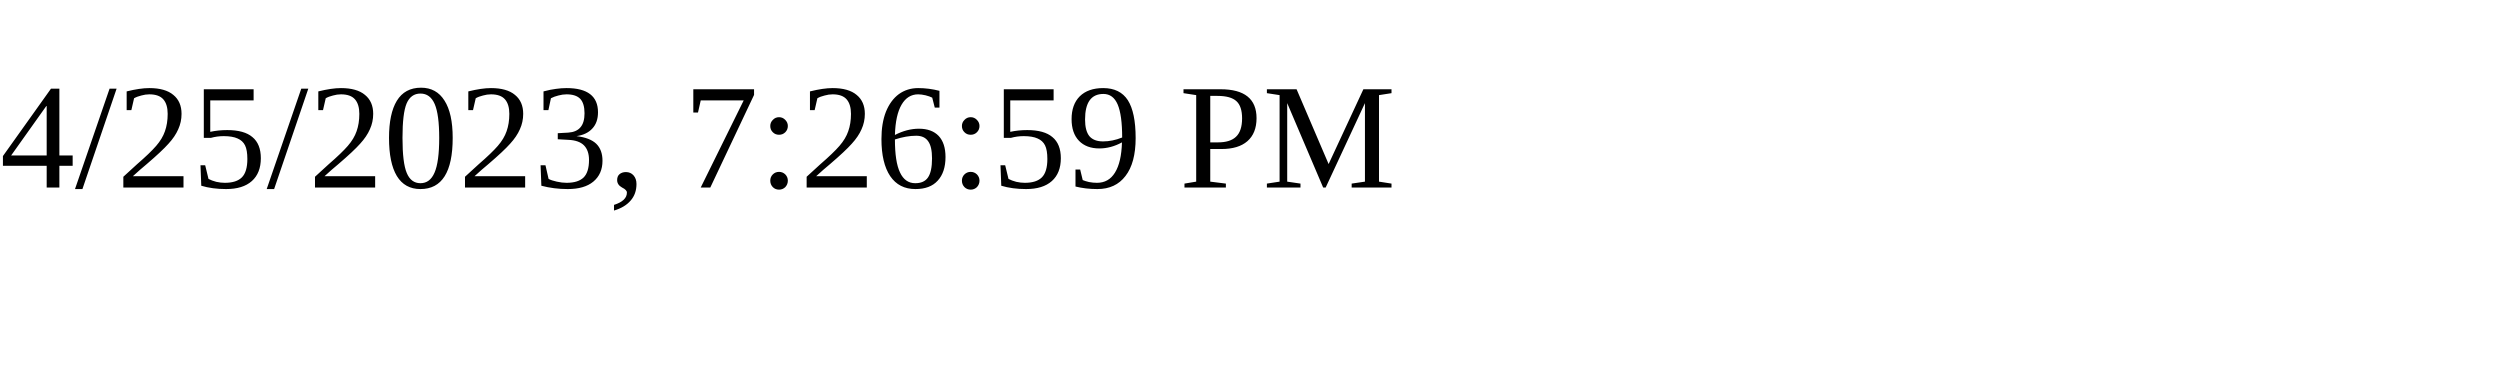
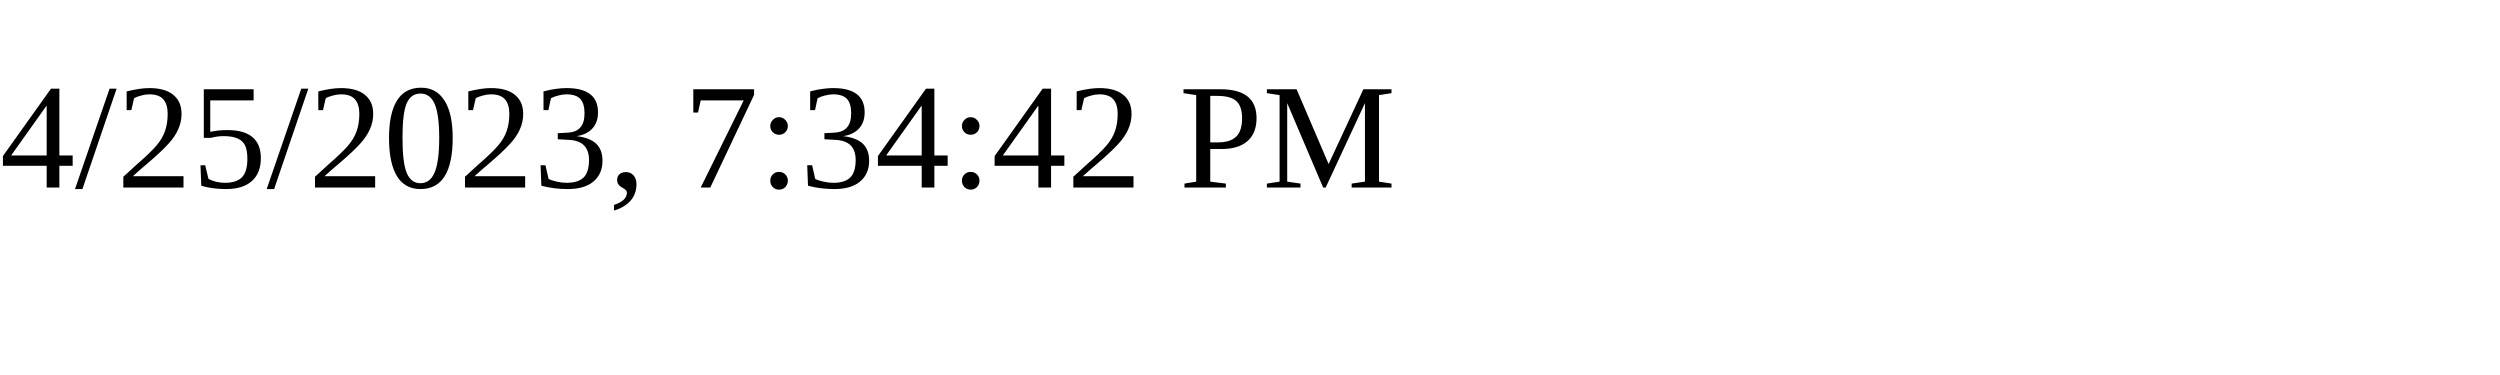
<svg xmlns="http://www.w3.org/2000/svg" height="30" width="200">
-   <text x="0" y="15">4/25/2023, 7:26:59 PM</text>
+   <text x="0" y="15">4/25/2023, 7:34:42 PM</text>
</svg>
